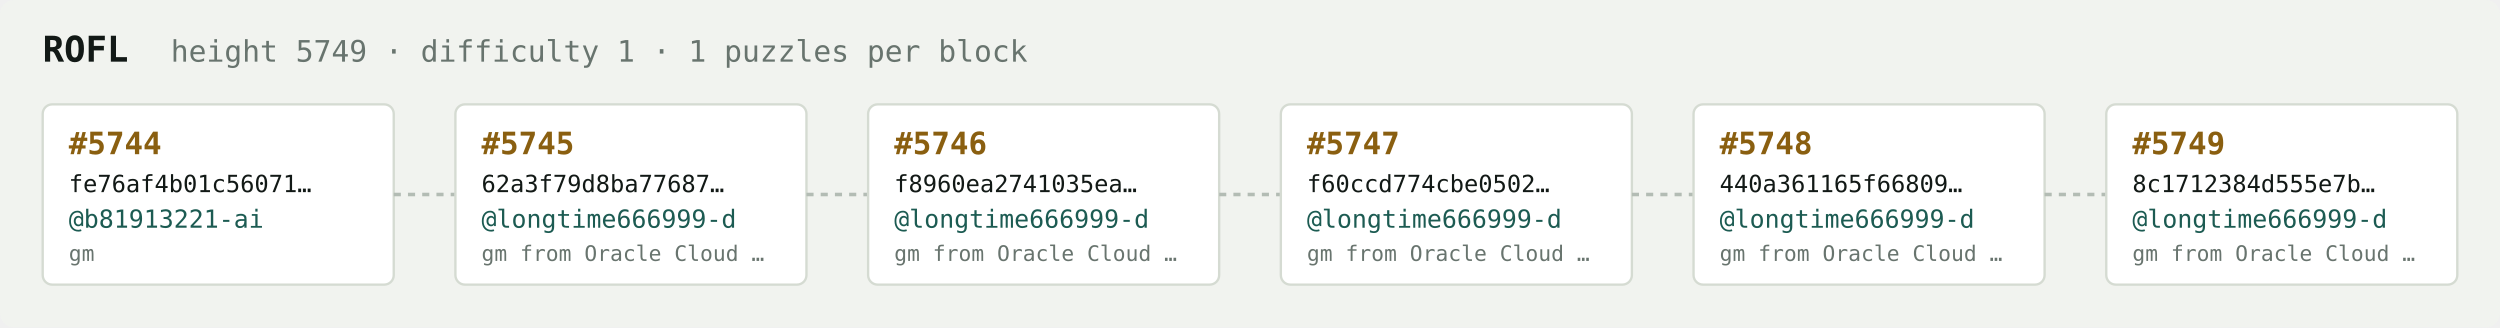
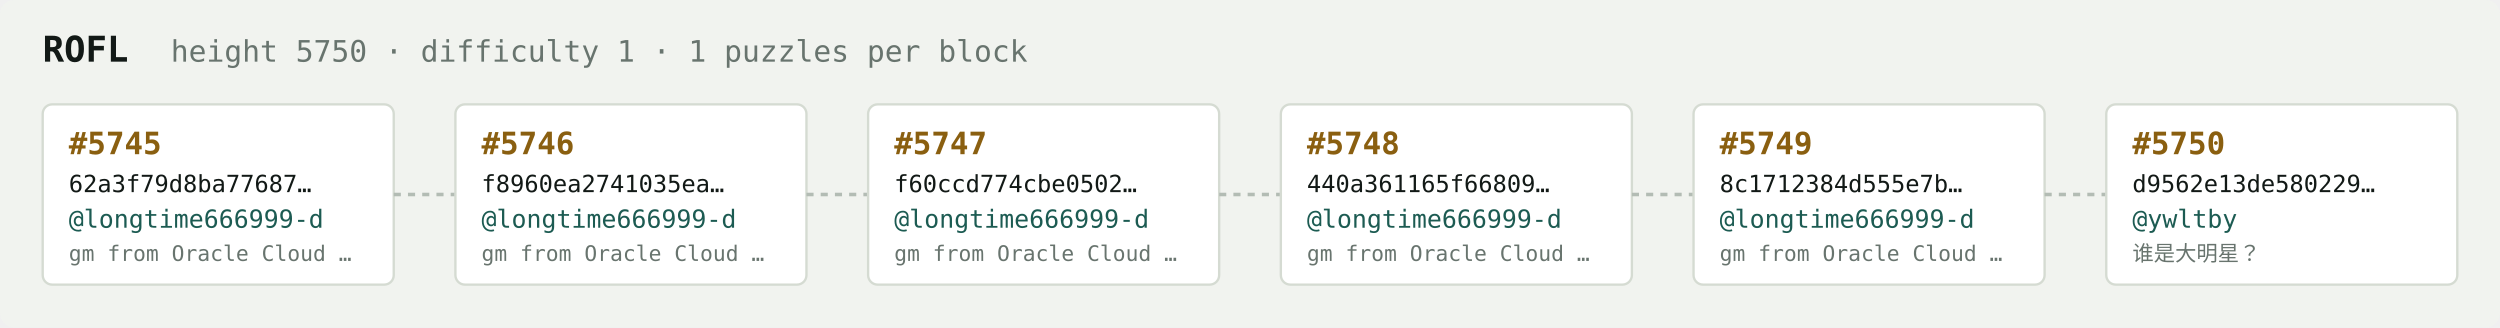
<svg xmlns="http://www.w3.org/2000/svg" width="1054" height="138" viewBox="0 0 1054 138" font-family="ui-monospace,SFMono-Regular,Menlo,monospace">
  <rect fill="#f1f3ef" width="1054" height="138" rx="6" />
  <text x="18" y="26" fill="#121916" font-size="15" font-weight="700">ROFL</text>
-   <text x="72" y="26" fill="#68746e" font-size="12.5">height 5749 · difficulty 1 · 1 puzzles per block</text>
+   <text x="72" y="26" fill="#68746e" font-size="12.5">height 5750 · difficulty 1 · 1 puzzles per block</text>
  <rect x="18" y="44" width="148" height="76" rx="4" fill="#ffffff" stroke="#d5dbd2" stroke-width="1" />
-   <text x="29" y="65" fill="#8a5f10" font-size="13" font-weight="700">#5744</text>
-   <text x="29" y="81" fill="#121916" font-size="10">fe76af4b01c56071…</text>
-   <text x="29" y="96" fill="#1c5b52" font-size="10.5">@b81913221-ai</text>
-   <text x="29" y="110" fill="#68746e" font-size="9">gm</text>
+   <text x="29" y="65" fill="#8a5f10" font-size="13" font-weight="700">#5745</text>
+   <text x="29" y="81" fill="#121916" font-size="10">62a3f79d8ba77687…</text>
+   <text x="29" y="96" fill="#1c5b52" font-size="10.5">@longtime666999-d</text>
+   <text x="29" y="110" fill="#68746e" font-size="9">gm from Oracle Cloud …</text>
  <line x1="166" y1="82.0" x2="192" y2="82.0" stroke="#b3bcb4" stroke-width="1.5" stroke-dasharray="3 3" />
  <rect x="192" y="44" width="148" height="76" rx="4" fill="#ffffff" stroke="#d5dbd2" stroke-width="1" />
-   <text x="203" y="65" fill="#8a5f10" font-size="13" font-weight="700">#5745</text>
-   <text x="203" y="81" fill="#121916" font-size="10">62a3f79d8ba77687…</text>
+   <text x="203" y="65" fill="#8a5f10" font-size="13" font-weight="700">#5746</text>
+   <text x="203" y="81" fill="#121916" font-size="10">f8960ea2741035ea…</text>
  <text x="203" y="96" fill="#1c5b52" font-size="10.5">@longtime666999-d</text>
  <text x="203" y="110" fill="#68746e" font-size="9">gm from Oracle Cloud …</text>
  <line x1="340" y1="82.0" x2="366" y2="82.0" stroke="#b3bcb4" stroke-width="1.5" stroke-dasharray="3 3" />
  <rect x="366" y="44" width="148" height="76" rx="4" fill="#ffffff" stroke="#d5dbd2" stroke-width="1" />
-   <text x="377" y="65" fill="#8a5f10" font-size="13" font-weight="700">#5746</text>
-   <text x="377" y="81" fill="#121916" font-size="10">f8960ea2741035ea…</text>
+   <text x="377" y="65" fill="#8a5f10" font-size="13" font-weight="700">#5747</text>
+   <text x="377" y="81" fill="#121916" font-size="10">f60ccd774cbe0502…</text>
  <text x="377" y="96" fill="#1c5b52" font-size="10.5">@longtime666999-d</text>
  <text x="377" y="110" fill="#68746e" font-size="9">gm from Oracle Cloud …</text>
  <line x1="514" y1="82.0" x2="540" y2="82.0" stroke="#b3bcb4" stroke-width="1.5" stroke-dasharray="3 3" />
  <rect x="540" y="44" width="148" height="76" rx="4" fill="#ffffff" stroke="#d5dbd2" stroke-width="1" />
-   <text x="551" y="65" fill="#8a5f10" font-size="13" font-weight="700">#5747</text>
-   <text x="551" y="81" fill="#121916" font-size="10">f60ccd774cbe0502…</text>
+   <text x="551" y="65" fill="#8a5f10" font-size="13" font-weight="700">#5748</text>
+   <text x="551" y="81" fill="#121916" font-size="10">440a361165f66809…</text>
  <text x="551" y="96" fill="#1c5b52" font-size="10.5">@longtime666999-d</text>
  <text x="551" y="110" fill="#68746e" font-size="9">gm from Oracle Cloud …</text>
  <line x1="688" y1="82.0" x2="714" y2="82.0" stroke="#b3bcb4" stroke-width="1.5" stroke-dasharray="3 3" />
  <rect x="714" y="44" width="148" height="76" rx="4" fill="#ffffff" stroke="#d5dbd2" stroke-width="1" />
-   <text x="725" y="65" fill="#8a5f10" font-size="13" font-weight="700">#5748</text>
-   <text x="725" y="81" fill="#121916" font-size="10">440a361165f66809…</text>
+   <text x="725" y="65" fill="#8a5f10" font-size="13" font-weight="700">#5749</text>
+   <text x="725" y="81" fill="#121916" font-size="10">8c1712384d555e7b…</text>
  <text x="725" y="96" fill="#1c5b52" font-size="10.5">@longtime666999-d</text>
  <text x="725" y="110" fill="#68746e" font-size="9">gm from Oracle Cloud …</text>
  <line x1="862" y1="82.0" x2="888" y2="82.0" stroke="#b3bcb4" stroke-width="1.5" stroke-dasharray="3 3" />
  <rect x="888" y="44" width="148" height="76" rx="4" fill="#ffffff" stroke="#d5dbd2" stroke-width="1" />
-   <text x="899" y="65" fill="#8a5f10" font-size="13" font-weight="700">#5749</text>
-   <text x="899" y="81" fill="#121916" font-size="10">8c1712384d555e7b…</text>
-   <text x="899" y="96" fill="#1c5b52" font-size="10.5">@longtime666999-d</text>
-   <text x="899" y="110" fill="#68746e" font-size="9">gm from Oracle Cloud …</text>
+   <text x="899" y="65" fill="#8a5f10" font-size="13" font-weight="700">#5750</text>
+   <text x="899" y="81" fill="#121916" font-size="10">d9562e13de580229…</text>
+   <text x="899" y="96" fill="#1c5b52" font-size="10.5">@ywltby</text>
+   <text x="899" y="110" fill="#68746e" font-size="9">谁是大明星？</text>
</svg>
